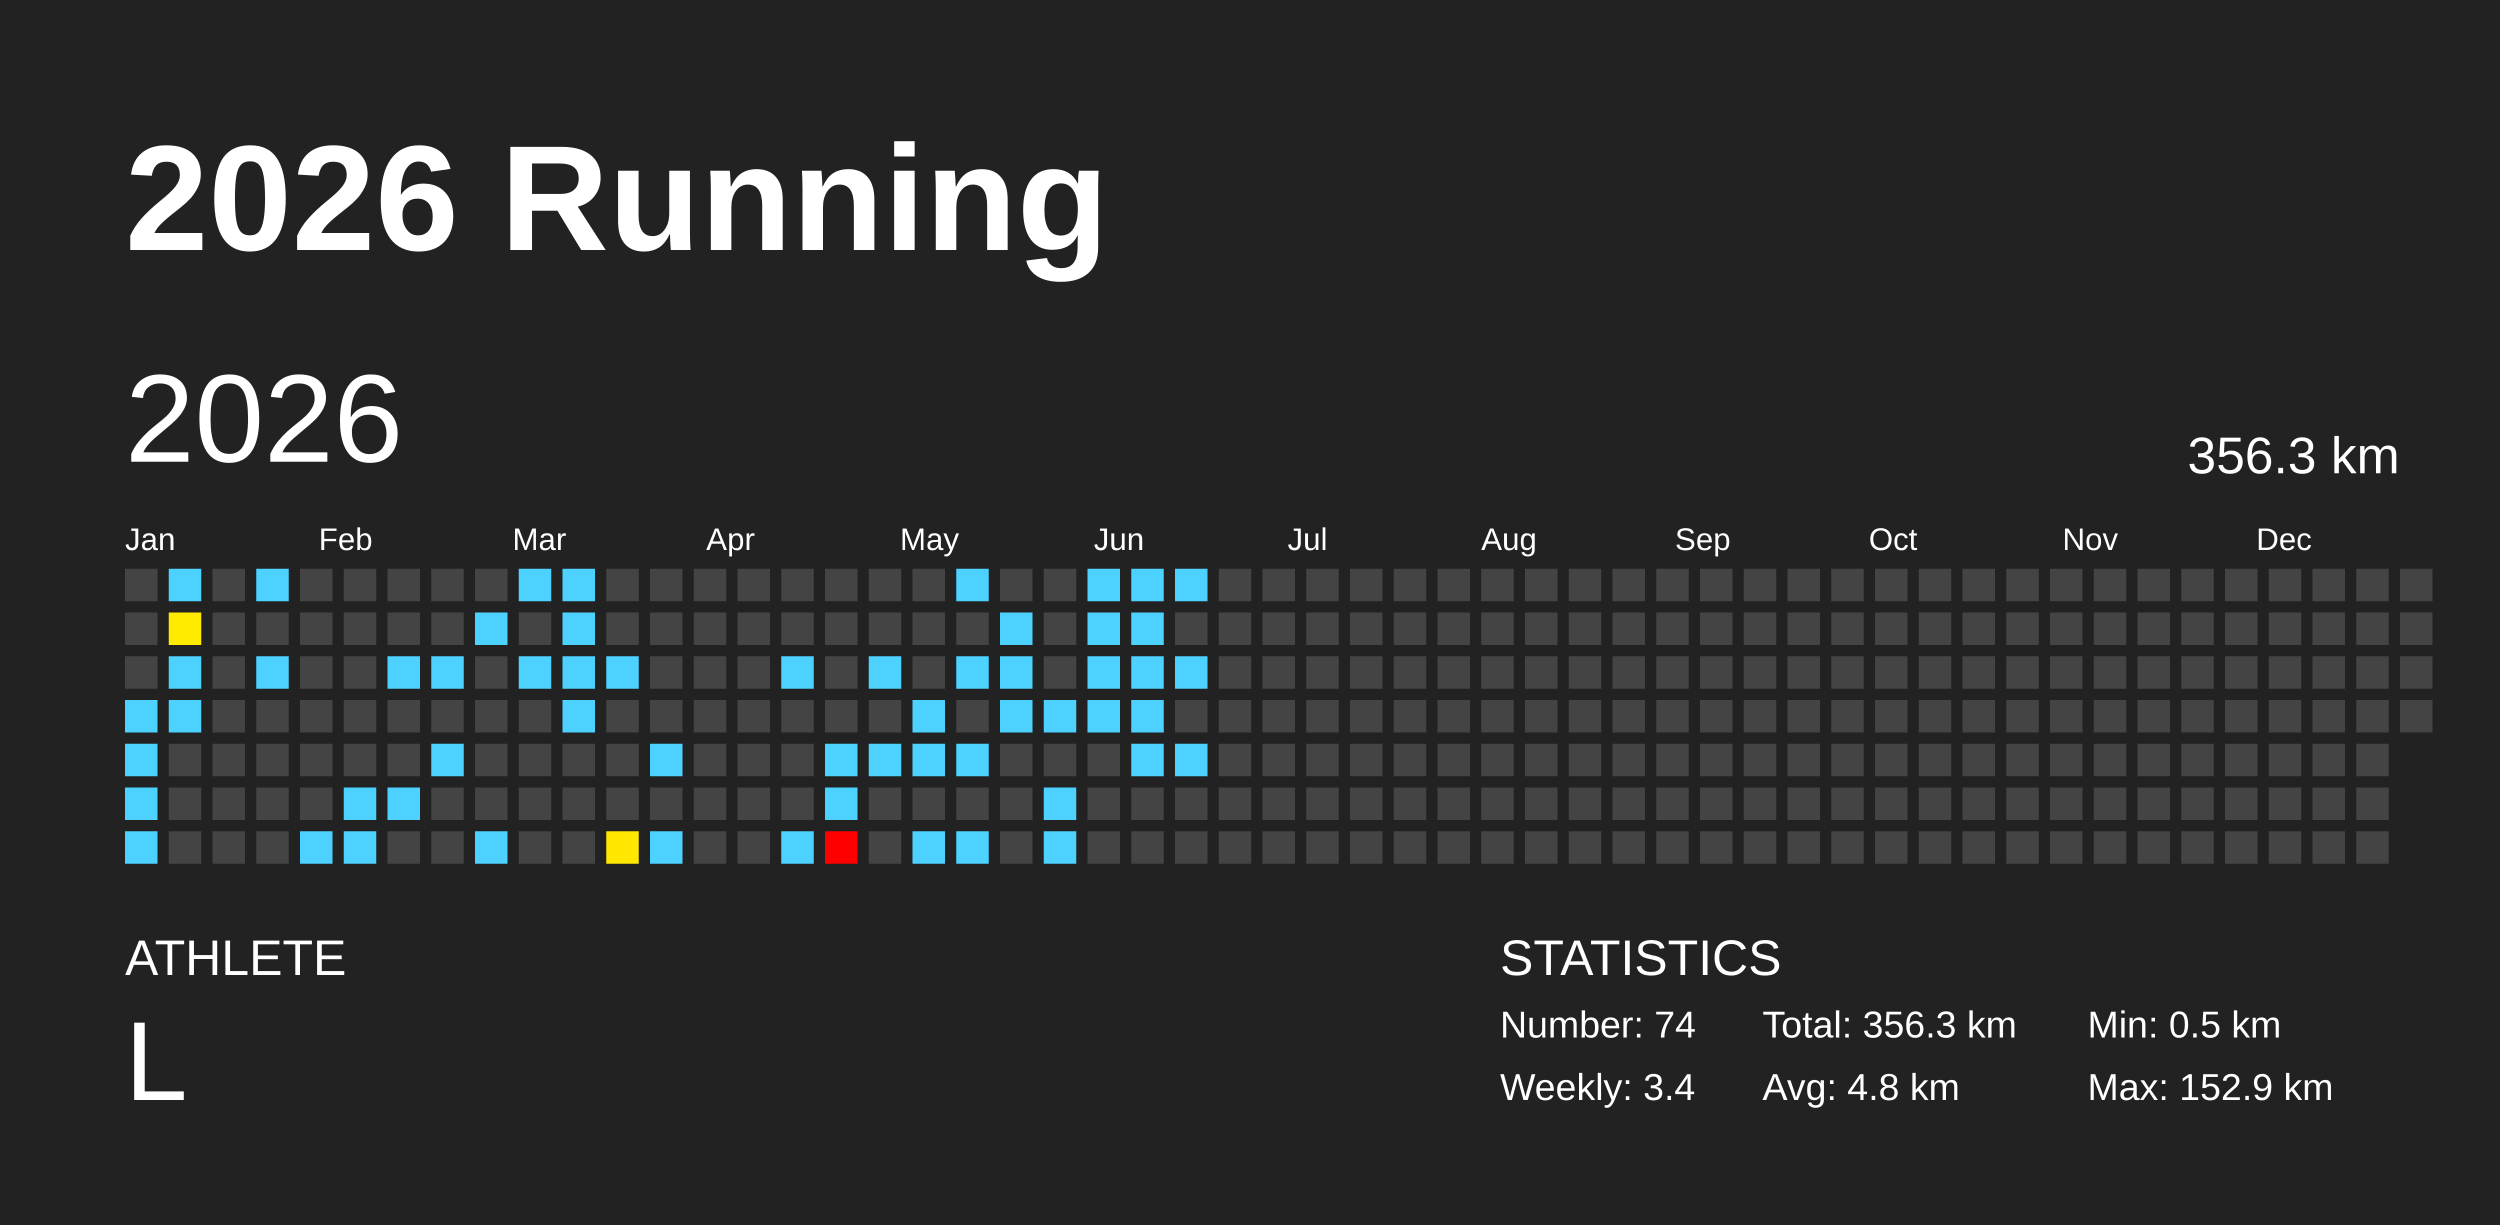
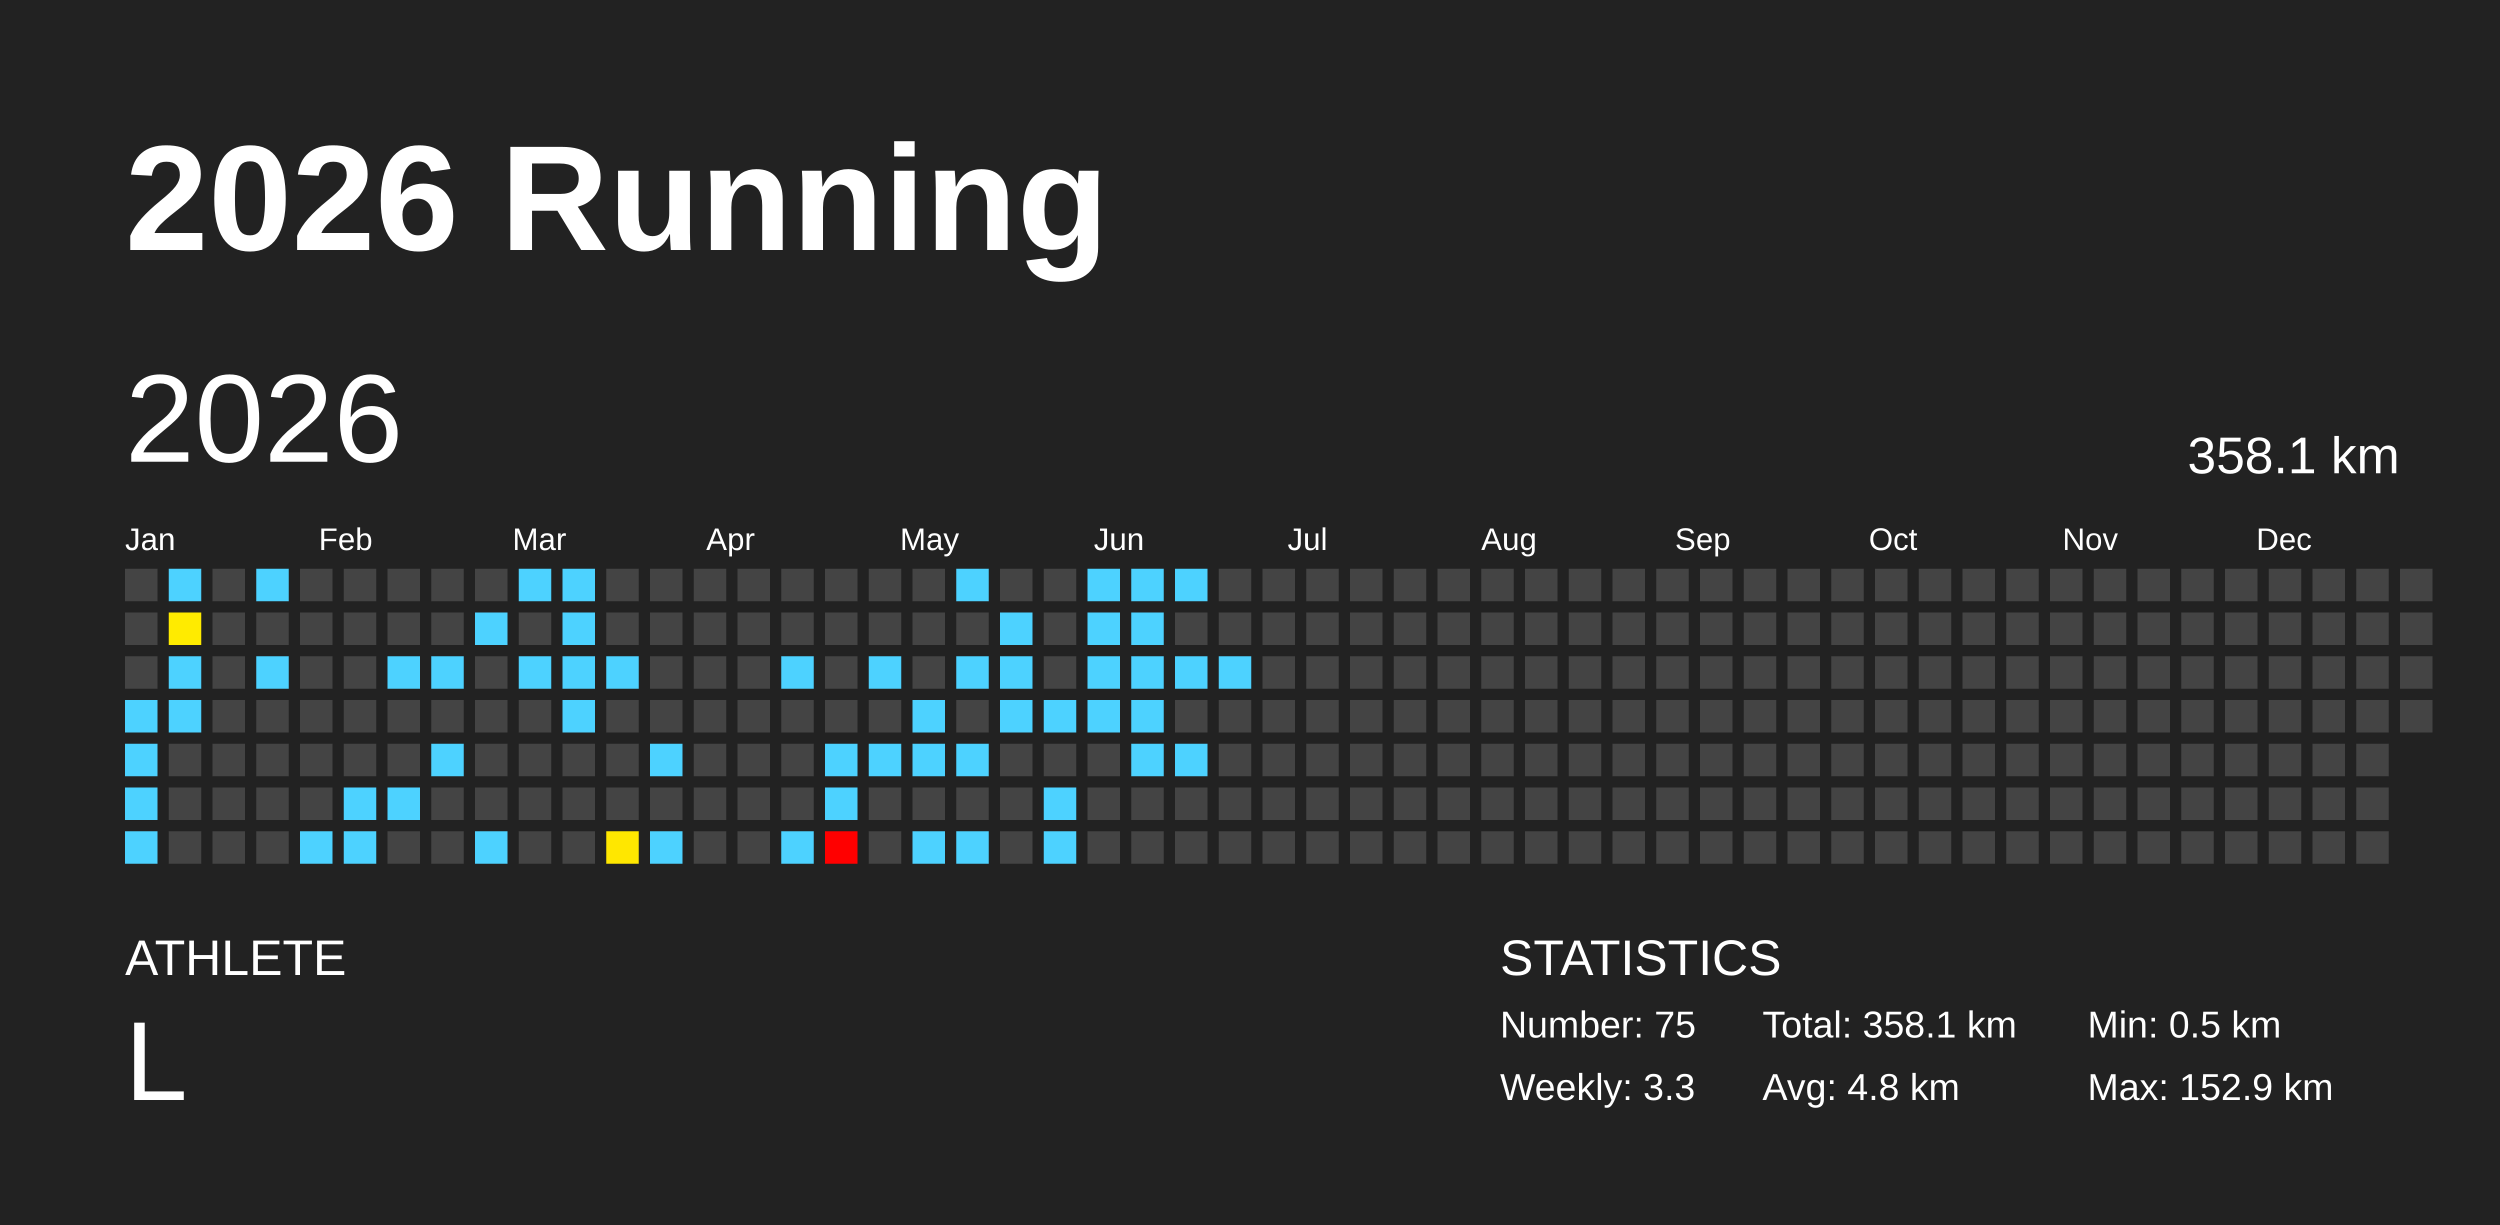
<svg xmlns="http://www.w3.org/2000/svg" baseProfile="full" height="98mm" version="1.1" viewBox="0,0,200,98" width="200mm">
  <defs />
  <rect fill="#222222" height="98" width="200" x="0" y="0" />
  <text fill="#FFFFFF" style="font-size:12px; font-family:Arial; font-weight:bold;" x="10" y="20">2026 Running</text>
  <text fill="#FFFFFF" style="font-size:4px; font-family:Arial" x="10" y="78">ATHLETE</text>
  <text fill="#FFFFFF" style="font-size:9px; font-family:Arial" x="10" y="88">L</text>
  <text fill="#FFFFFF" style="font-size:4px; font-family:Arial" x="120" y="78">STATISTICS</text>
-   <text fill="#FFFFFF" style="font-size:3px; font-family:Arial" x="120" y="83">Number: 74</text>
-   <text fill="#FFFFFF" style="font-size:3px; font-family:Arial" x="120" y="88">Weekly: 3.4</text>
-   <text fill="#FFFFFF" style="font-size:3px; font-family:Arial" x="141" y="83">Total: 356.3 km</text>
+   <text fill="#FFFFFF" style="font-size:3px; font-family:Arial" x="120" y="83">Number: 75</text>
+   <text fill="#FFFFFF" style="font-size:3px; font-family:Arial" x="120" y="88">Weekly: 3.3</text>
+   <text fill="#FFFFFF" style="font-size:3px; font-family:Arial" x="141" y="83">Total: 358.1 km</text>
  <text fill="#FFFFFF" style="font-size:3px; font-family:Arial" x="141" y="88">Avg: 4.8 km</text>
  <text fill="#FFFFFF" style="font-size:3px; font-family:Arial" x="167" y="83">Min: 0.5 km</text>
  <text fill="#FFFFFF" style="font-size:3px; font-family:Arial" x="167" y="88">Max: 152.9 km</text>
  <text dominant-baseline="hanging" fill="#FFFFFF" style="font-size:10.0px; font-family:Arial;" x="10" y="30">2026</text>
-   <text dominant-baseline="hanging" fill="#FFFFFF" style="font-size:4.125px; font-family:Arial;" x="175" y="35">356.3 km</text>
+   <text dominant-baseline="hanging" fill="#FFFFFF" style="font-size:4.125px; font-family:Arial;" x="175" y="35">358.1 km</text>
  <text fill="#FFFFFF" style="font-size:2.5px; font-family:Arial" x="10.0" y="44">Jan</text>
  <text fill="#FFFFFF" style="font-size:2.5px; font-family:Arial" x="25.5" y="44">Feb</text>
  <text fill="#FFFFFF" style="font-size:2.5px; font-family:Arial" x="41.0" y="44">Mar</text>
  <text fill="#FFFFFF" style="font-size:2.5px; font-family:Arial" x="56.5" y="44">Apr</text>
  <text fill="#FFFFFF" style="font-size:2.5px; font-family:Arial" x="72.0" y="44">May</text>
  <text fill="#FFFFFF" style="font-size:2.5px; font-family:Arial" x="87.5" y="44">Jun</text>
  <text fill="#FFFFFF" style="font-size:2.5px; font-family:Arial" x="103.0" y="44">Jul</text>
  <text fill="#FFFFFF" style="font-size:2.5px; font-family:Arial" x="118.5" y="44">Aug</text>
  <text fill="#FFFFFF" style="font-size:2.5px; font-family:Arial" x="134.0" y="44">Sep</text>
  <text fill="#FFFFFF" style="font-size:2.5px; font-family:Arial" x="149.5" y="44">Oct</text>
  <text fill="#FFFFFF" style="font-size:2.5px; font-family:Arial" x="165.0" y="44">Nov</text>
  <text fill="#FFFFFF" style="font-size:2.5px; font-family:Arial" x="180.5" y="44">Dec</text>
  <rect fill="#444444" height="2.6" width="2.6" x="10.0" y="45.5" />
  <rect fill="#444444" height="2.6" width="2.6" x="10.0" y="49.0" />
  <rect fill="#444444" height="2.6" width="2.6" x="10.0" y="52.5" />
  <rect fill="#4dd2ff" height="2.6" width="2.6" x="10.0" y="56.0" />
  <rect fill="#4dd2ff" height="2.6" width="2.6" x="10.0" y="59.5" />
  <rect fill="#4dd2ff" height="2.6" width="2.6" x="10.0" y="63.0" />
  <rect fill="#4dd2ff" height="2.6" width="2.6" x="10.0" y="66.5" />
  <rect fill="#4dd2ff" height="2.6" width="2.6" x="13.5" y="45.5" />
  <rect fill="#ffeb00" height="2.6" width="2.6" x="13.5" y="49.0" />
  <rect fill="#4dd2ff" height="2.6" width="2.6" x="13.5" y="52.5" />
  <rect fill="#4dd2ff" height="2.6" width="2.6" x="13.5" y="56.0" />
  <rect fill="#444444" height="2.6" width="2.6" x="13.5" y="59.5" />
  <rect fill="#444444" height="2.6" width="2.6" x="13.5" y="63.0" />
  <rect fill="#444444" height="2.6" width="2.6" x="13.5" y="66.5" />
  <rect fill="#444444" height="2.6" width="2.6" x="17.0" y="45.5" />
  <rect fill="#444444" height="2.6" width="2.6" x="17.0" y="49.0" />
  <rect fill="#444444" height="2.6" width="2.6" x="17.0" y="52.5" />
  <rect fill="#444444" height="2.6" width="2.6" x="17.0" y="56.0" />
  <rect fill="#444444" height="2.6" width="2.6" x="17.0" y="59.5" />
  <rect fill="#444444" height="2.6" width="2.6" x="17.0" y="63.0" />
  <rect fill="#444444" height="2.6" width="2.6" x="17.0" y="66.5" />
  <rect fill="#4dd2ff" height="2.6" width="2.6" x="20.5" y="45.5" />
  <rect fill="#444444" height="2.6" width="2.6" x="20.5" y="49.0" />
  <rect fill="#4dd2ff" height="2.6" width="2.6" x="20.5" y="52.5" />
  <rect fill="#444444" height="2.6" width="2.6" x="20.5" y="56.0" />
  <rect fill="#444444" height="2.6" width="2.6" x="20.5" y="59.5" />
  <rect fill="#444444" height="2.6" width="2.6" x="20.5" y="63.0" />
  <rect fill="#444444" height="2.6" width="2.6" x="20.5" y="66.5" />
  <rect fill="#444444" height="2.6" width="2.6" x="24.0" y="45.5" />
  <rect fill="#444444" height="2.6" width="2.6" x="24.0" y="49.0" />
  <rect fill="#444444" height="2.6" width="2.6" x="24.0" y="52.5" />
  <rect fill="#444444" height="2.6" width="2.6" x="24.0" y="56.0" />
  <rect fill="#444444" height="2.6" width="2.6" x="24.0" y="59.5" />
  <rect fill="#444444" height="2.6" width="2.6" x="24.0" y="63.0" />
  <rect fill="#4dd2ff" height="2.6" width="2.6" x="24.0" y="66.5" />
  <rect fill="#444444" height="2.6" width="2.6" x="27.5" y="45.5" />
  <rect fill="#444444" height="2.6" width="2.6" x="27.5" y="49.0" />
  <rect fill="#444444" height="2.6" width="2.6" x="27.5" y="52.5" />
  <rect fill="#444444" height="2.6" width="2.6" x="27.5" y="56.0" />
  <rect fill="#444444" height="2.6" width="2.6" x="27.5" y="59.5" />
  <rect fill="#4dd2ff" height="2.6" width="2.6" x="27.5" y="63.0" />
  <rect fill="#4dd2ff" height="2.6" width="2.6" x="27.5" y="66.5" />
  <rect fill="#444444" height="2.6" width="2.6" x="31.0" y="45.5" />
  <rect fill="#444444" height="2.6" width="2.6" x="31.0" y="49.0" />
  <rect fill="#4dd2ff" height="2.6" width="2.6" x="31.0" y="52.5" />
  <rect fill="#444444" height="2.6" width="2.6" x="31.0" y="56.0" />
  <rect fill="#444444" height="2.6" width="2.6" x="31.0" y="59.5" />
  <rect fill="#4dd2ff" height="2.6" width="2.6" x="31.0" y="63.0" />
  <rect fill="#444444" height="2.6" width="2.6" x="31.0" y="66.5" />
  <rect fill="#444444" height="2.6" width="2.6" x="34.5" y="45.5" />
  <rect fill="#444444" height="2.6" width="2.6" x="34.5" y="49.0" />
  <rect fill="#4dd2ff" height="2.6" width="2.6" x="34.5" y="52.5" />
  <rect fill="#444444" height="2.6" width="2.6" x="34.5" y="56.0" />
  <rect fill="#4dd2ff" height="2.6" width="2.6" x="34.5" y="59.5" />
  <rect fill="#444444" height="2.6" width="2.6" x="34.5" y="63.0" />
  <rect fill="#444444" height="2.6" width="2.6" x="34.5" y="66.5" />
  <rect fill="#444444" height="2.6" width="2.6" x="38.0" y="45.5" />
  <rect fill="#4dd2ff" height="2.6" width="2.6" x="38.0" y="49.0" />
  <rect fill="#444444" height="2.6" width="2.6" x="38.0" y="52.5" />
  <rect fill="#444444" height="2.6" width="2.6" x="38.0" y="56.0" />
  <rect fill="#444444" height="2.6" width="2.6" x="38.0" y="59.5" />
  <rect fill="#444444" height="2.6" width="2.6" x="38.0" y="63.0" />
  <rect fill="#4dd2ff" height="2.6" width="2.6" x="38.0" y="66.5" />
  <rect fill="#4dd2ff" height="2.6" width="2.6" x="41.5" y="45.5" />
  <rect fill="#444444" height="2.6" width="2.6" x="41.5" y="49.0" />
  <rect fill="#4dd2ff" height="2.6" width="2.6" x="41.5" y="52.5" />
  <rect fill="#444444" height="2.6" width="2.6" x="41.5" y="56.0" />
  <rect fill="#444444" height="2.6" width="2.6" x="41.5" y="59.5" />
  <rect fill="#444444" height="2.6" width="2.6" x="41.5" y="63.0" />
  <rect fill="#444444" height="2.6" width="2.6" x="41.5" y="66.5" />
  <rect fill="#4dd2ff" height="2.6" width="2.6" x="45.0" y="45.5" />
  <rect fill="#4dd2ff" height="2.6" width="2.6" x="45.0" y="49.0" />
  <rect fill="#4dd2ff" height="2.6" width="2.6" x="45.0" y="52.5" />
  <rect fill="#4dd2ff" height="2.6" width="2.6" x="45.0" y="56.0" />
  <rect fill="#444444" height="2.6" width="2.6" x="45.0" y="59.5" />
  <rect fill="#444444" height="2.6" width="2.6" x="45.0" y="63.0" />
  <rect fill="#444444" height="2.6" width="2.6" x="45.0" y="66.5" />
  <rect fill="#444444" height="2.6" width="2.6" x="48.5" y="45.5" />
  <rect fill="#444444" height="2.6" width="2.6" x="48.5" y="49.0" />
  <rect fill="#4dd2ff" height="2.6" width="2.6" x="48.5" y="52.5" />
  <rect fill="#444444" height="2.6" width="2.6" x="48.5" y="56.0" />
  <rect fill="#444444" height="2.6" width="2.6" x="48.5" y="59.5" />
  <rect fill="#444444" height="2.6" width="2.6" x="48.5" y="63.0" />
  <rect fill="#ffe700" height="2.6" width="2.6" x="48.5" y="66.5" />
  <rect fill="#444444" height="2.6" width="2.6" x="52.0" y="45.5" />
  <rect fill="#444444" height="2.6" width="2.6" x="52.0" y="49.0" />
  <rect fill="#444444" height="2.6" width="2.6" x="52.0" y="52.5" />
  <rect fill="#444444" height="2.6" width="2.6" x="52.0" y="56.0" />
  <rect fill="#4dd2ff" height="2.6" width="2.6" x="52.0" y="59.5" />
  <rect fill="#444444" height="2.6" width="2.6" x="52.0" y="63.0" />
  <rect fill="#4dd2ff" height="2.6" width="2.6" x="52.0" y="66.5" />
  <rect fill="#444444" height="2.6" width="2.6" x="55.5" y="45.5" />
  <rect fill="#444444" height="2.6" width="2.6" x="55.5" y="49.0" />
  <rect fill="#444444" height="2.6" width="2.6" x="55.5" y="52.5" />
  <rect fill="#444444" height="2.6" width="2.6" x="55.5" y="56.0" />
  <rect fill="#444444" height="2.6" width="2.6" x="55.5" y="59.5" />
  <rect fill="#444444" height="2.6" width="2.6" x="55.5" y="63.0" />
  <rect fill="#444444" height="2.6" width="2.6" x="55.5" y="66.5" />
  <rect fill="#444444" height="2.6" width="2.6" x="59.0" y="45.5" />
  <rect fill="#444444" height="2.6" width="2.6" x="59.0" y="49.0" />
  <rect fill="#444444" height="2.6" width="2.6" x="59.0" y="52.5" />
  <rect fill="#444444" height="2.6" width="2.6" x="59.0" y="56.0" />
  <rect fill="#444444" height="2.6" width="2.6" x="59.0" y="59.5" />
  <rect fill="#444444" height="2.6" width="2.6" x="59.0" y="63.0" />
  <rect fill="#444444" height="2.6" width="2.6" x="59.0" y="66.5" />
  <rect fill="#444444" height="2.6" width="2.6" x="62.5" y="45.5" />
  <rect fill="#444444" height="2.6" width="2.6" x="62.5" y="49.0" />
  <rect fill="#4dd2ff" height="2.6" width="2.6" x="62.5" y="52.5" />
  <rect fill="#444444" height="2.6" width="2.6" x="62.5" y="56.0" />
  <rect fill="#444444" height="2.6" width="2.6" x="62.5" y="59.5" />
  <rect fill="#444444" height="2.6" width="2.6" x="62.5" y="63.0" />
  <rect fill="#4dd2ff" height="2.6" width="2.6" x="62.5" y="66.5" />
  <rect fill="#444444" height="2.6" width="2.6" x="66.0" y="45.5" />
  <rect fill="#444444" height="2.6" width="2.6" x="66.0" y="49.0" />
  <rect fill="#444444" height="2.6" width="2.6" x="66.0" y="52.5" />
  <rect fill="#444444" height="2.6" width="2.6" x="66.0" y="56.0" />
  <rect fill="#4dd2ff" height="2.6" width="2.6" x="66.0" y="59.5" />
  <rect fill="#4dd2ff" height="2.6" width="2.6" x="66.0" y="63.0" />
  <rect fill="red" height="2.6" width="2.6" x="66.0" y="66.5" />
  <rect fill="#444444" height="2.6" width="2.6" x="69.5" y="45.5" />
  <rect fill="#444444" height="2.6" width="2.6" x="69.5" y="49.0" />
  <rect fill="#4dd2ff" height="2.6" width="2.6" x="69.5" y="52.5" />
  <rect fill="#444444" height="2.6" width="2.6" x="69.5" y="56.0" />
  <rect fill="#4dd2ff" height="2.6" width="2.6" x="69.5" y="59.5" />
  <rect fill="#444444" height="2.6" width="2.6" x="69.5" y="63.0" />
  <rect fill="#444444" height="2.6" width="2.6" x="69.5" y="66.5" />
  <rect fill="#444444" height="2.6" width="2.6" x="73.0" y="45.5" />
  <rect fill="#444444" height="2.6" width="2.6" x="73.0" y="49.0" />
  <rect fill="#444444" height="2.6" width="2.6" x="73.0" y="52.5" />
  <rect fill="#4dd2ff" height="2.6" width="2.6" x="73.0" y="56.0" />
  <rect fill="#4dd2ff" height="2.6" width="2.6" x="73.0" y="59.5" />
  <rect fill="#444444" height="2.6" width="2.6" x="73.0" y="63.0" />
  <rect fill="#4dd2ff" height="2.6" width="2.6" x="73.0" y="66.5" />
  <rect fill="#4dd2ff" height="2.6" width="2.6" x="76.5" y="45.5" />
  <rect fill="#444444" height="2.6" width="2.6" x="76.5" y="49.0" />
  <rect fill="#4dd2ff" height="2.6" width="2.6" x="76.5" y="52.5" />
  <rect fill="#444444" height="2.6" width="2.6" x="76.5" y="56.0" />
  <rect fill="#4dd2ff" height="2.6" width="2.6" x="76.5" y="59.5" />
  <rect fill="#444444" height="2.6" width="2.6" x="76.5" y="63.0" />
  <rect fill="#4dd2ff" height="2.6" width="2.6" x="76.5" y="66.5" />
  <rect fill="#444444" height="2.6" width="2.6" x="80.0" y="45.5" />
  <rect fill="#4dd2ff" height="2.6" width="2.6" x="80.0" y="49.0" />
  <rect fill="#4dd2ff" height="2.6" width="2.6" x="80.0" y="52.5" />
  <rect fill="#4dd2ff" height="2.6" width="2.6" x="80.0" y="56.0" />
  <rect fill="#444444" height="2.6" width="2.6" x="80.0" y="59.5" />
  <rect fill="#444444" height="2.6" width="2.6" x="80.0" y="63.0" />
  <rect fill="#444444" height="2.6" width="2.6" x="80.0" y="66.5" />
  <rect fill="#444444" height="2.6" width="2.6" x="83.5" y="45.5" />
  <rect fill="#444444" height="2.6" width="2.6" x="83.5" y="49.0" />
  <rect fill="#444444" height="2.6" width="2.6" x="83.5" y="52.5" />
  <rect fill="#4dd2ff" height="2.6" width="2.6" x="83.5" y="56.0" />
  <rect fill="#444444" height="2.6" width="2.6" x="83.5" y="59.5" />
  <rect fill="#4dd2ff" height="2.6" width="2.6" x="83.5" y="63.0" />
  <rect fill="#4dd2ff" height="2.6" width="2.6" x="83.5" y="66.5" />
  <rect fill="#4dd2ff" height="2.6" width="2.6" x="87.0" y="45.5" />
  <rect fill="#4dd2ff" height="2.6" width="2.6" x="87.0" y="49.0" />
  <rect fill="#4dd2ff" height="2.6" width="2.6" x="87.0" y="52.5" />
  <rect fill="#4dd2ff" height="2.6" width="2.6" x="87.0" y="56.0" />
  <rect fill="#444444" height="2.6" width="2.6" x="87.0" y="59.5" />
  <rect fill="#444444" height="2.6" width="2.6" x="87.0" y="63.0" />
  <rect fill="#444444" height="2.6" width="2.6" x="87.0" y="66.5" />
  <rect fill="#4dd2ff" height="2.6" width="2.6" x="90.5" y="45.5" />
  <rect fill="#4dd2ff" height="2.6" width="2.6" x="90.5" y="49.0" />
  <rect fill="#4dd2ff" height="2.6" width="2.6" x="90.5" y="52.5" />
  <rect fill="#4dd2ff" height="2.6" width="2.6" x="90.5" y="56.0" />
  <rect fill="#4dd2ff" height="2.6" width="2.6" x="90.5" y="59.5" />
  <rect fill="#444444" height="2.6" width="2.6" x="90.5" y="63.0" />
  <rect fill="#444444" height="2.6" width="2.6" x="90.5" y="66.5" />
  <rect fill="#4dd2ff" height="2.6" width="2.6" x="94.0" y="45.5" />
  <rect fill="#444444" height="2.6" width="2.6" x="94.0" y="49.0" />
  <rect fill="#4dd2ff" height="2.6" width="2.6" x="94.0" y="52.5" />
  <rect fill="#444444" height="2.6" width="2.6" x="94.0" y="56.0" />
  <rect fill="#4dd2ff" height="2.6" width="2.6" x="94.0" y="59.5" />
  <rect fill="#444444" height="2.6" width="2.6" x="94.0" y="63.0" />
  <rect fill="#444444" height="2.6" width="2.6" x="94.0" y="66.5" />
  <rect fill="#444444" height="2.6" width="2.6" x="97.5" y="45.5" />
  <rect fill="#444444" height="2.6" width="2.6" x="97.5" y="49.0" />
-   <rect fill="#444444" height="2.6" width="2.6" x="97.5" y="52.5" />
+   <rect fill="#4dd2ff" height="2.6" width="2.6" x="97.5" y="52.5" />
  <rect fill="#444444" height="2.6" width="2.6" x="97.5" y="56.0" />
  <rect fill="#444444" height="2.6" width="2.6" x="97.5" y="59.5" />
  <rect fill="#444444" height="2.6" width="2.6" x="97.5" y="63.0" />
  <rect fill="#444444" height="2.6" width="2.6" x="97.5" y="66.5" />
  <rect fill="#444444" height="2.6" width="2.6" x="101.0" y="45.5" />
  <rect fill="#444444" height="2.6" width="2.6" x="101.0" y="49.0" />
  <rect fill="#444444" height="2.6" width="2.6" x="101.0" y="52.5" />
  <rect fill="#444444" height="2.6" width="2.6" x="101.0" y="56.0" />
  <rect fill="#444444" height="2.6" width="2.6" x="101.0" y="59.5" />
  <rect fill="#444444" height="2.6" width="2.6" x="101.0" y="63.0" />
  <rect fill="#444444" height="2.6" width="2.6" x="101.0" y="66.5" />
  <rect fill="#444444" height="2.6" width="2.6" x="104.5" y="45.5" />
  <rect fill="#444444" height="2.6" width="2.6" x="104.5" y="49.0" />
  <rect fill="#444444" height="2.6" width="2.6" x="104.5" y="52.5" />
  <rect fill="#444444" height="2.6" width="2.6" x="104.5" y="56.0" />
  <rect fill="#444444" height="2.6" width="2.6" x="104.5" y="59.5" />
  <rect fill="#444444" height="2.6" width="2.6" x="104.5" y="63.0" />
  <rect fill="#444444" height="2.6" width="2.6" x="104.5" y="66.5" />
  <rect fill="#444444" height="2.6" width="2.6" x="108.0" y="45.5" />
  <rect fill="#444444" height="2.6" width="2.6" x="108.0" y="49.0" />
  <rect fill="#444444" height="2.6" width="2.6" x="108.0" y="52.5" />
  <rect fill="#444444" height="2.6" width="2.6" x="108.0" y="56.0" />
  <rect fill="#444444" height="2.6" width="2.6" x="108.0" y="59.5" />
  <rect fill="#444444" height="2.6" width="2.6" x="108.0" y="63.0" />
  <rect fill="#444444" height="2.6" width="2.6" x="108.0" y="66.5" />
  <rect fill="#444444" height="2.6" width="2.6" x="111.5" y="45.5" />
  <rect fill="#444444" height="2.6" width="2.6" x="111.5" y="49.0" />
  <rect fill="#444444" height="2.6" width="2.6" x="111.5" y="52.5" />
  <rect fill="#444444" height="2.6" width="2.6" x="111.5" y="56.0" />
  <rect fill="#444444" height="2.6" width="2.6" x="111.5" y="59.5" />
  <rect fill="#444444" height="2.6" width="2.6" x="111.5" y="63.0" />
  <rect fill="#444444" height="2.6" width="2.6" x="111.5" y="66.5" />
  <rect fill="#444444" height="2.6" width="2.6" x="115.0" y="45.5" />
  <rect fill="#444444" height="2.6" width="2.6" x="115.0" y="49.0" />
  <rect fill="#444444" height="2.6" width="2.6" x="115.0" y="52.5" />
  <rect fill="#444444" height="2.6" width="2.6" x="115.0" y="56.0" />
  <rect fill="#444444" height="2.6" width="2.6" x="115.0" y="59.5" />
  <rect fill="#444444" height="2.6" width="2.6" x="115.0" y="63.0" />
  <rect fill="#444444" height="2.6" width="2.6" x="115.0" y="66.5" />
  <rect fill="#444444" height="2.6" width="2.6" x="118.5" y="45.5" />
  <rect fill="#444444" height="2.6" width="2.6" x="118.5" y="49.0" />
  <rect fill="#444444" height="2.6" width="2.6" x="118.5" y="52.5" />
  <rect fill="#444444" height="2.6" width="2.6" x="118.5" y="56.0" />
  <rect fill="#444444" height="2.6" width="2.6" x="118.5" y="59.5" />
  <rect fill="#444444" height="2.6" width="2.6" x="118.5" y="63.0" />
  <rect fill="#444444" height="2.6" width="2.6" x="118.5" y="66.5" />
  <rect fill="#444444" height="2.6" width="2.6" x="122.0" y="45.5" />
  <rect fill="#444444" height="2.6" width="2.6" x="122.0" y="49.0" />
  <rect fill="#444444" height="2.6" width="2.6" x="122.0" y="52.5" />
  <rect fill="#444444" height="2.6" width="2.6" x="122.0" y="56.0" />
  <rect fill="#444444" height="2.6" width="2.6" x="122.0" y="59.5" />
  <rect fill="#444444" height="2.6" width="2.6" x="122.0" y="63.0" />
  <rect fill="#444444" height="2.6" width="2.6" x="122.0" y="66.5" />
  <rect fill="#444444" height="2.6" width="2.6" x="125.5" y="45.5" />
  <rect fill="#444444" height="2.6" width="2.6" x="125.5" y="49.0" />
  <rect fill="#444444" height="2.6" width="2.6" x="125.5" y="52.5" />
  <rect fill="#444444" height="2.6" width="2.6" x="125.5" y="56.0" />
  <rect fill="#444444" height="2.6" width="2.6" x="125.5" y="59.5" />
  <rect fill="#444444" height="2.6" width="2.6" x="125.5" y="63.0" />
  <rect fill="#444444" height="2.6" width="2.6" x="125.5" y="66.5" />
  <rect fill="#444444" height="2.6" width="2.6" x="129.0" y="45.5" />
  <rect fill="#444444" height="2.6" width="2.6" x="129.0" y="49.0" />
  <rect fill="#444444" height="2.6" width="2.6" x="129.0" y="52.5" />
  <rect fill="#444444" height="2.6" width="2.6" x="129.0" y="56.0" />
  <rect fill="#444444" height="2.6" width="2.6" x="129.0" y="59.5" />
  <rect fill="#444444" height="2.6" width="2.6" x="129.0" y="63.0" />
  <rect fill="#444444" height="2.6" width="2.6" x="129.0" y="66.5" />
  <rect fill="#444444" height="2.6" width="2.6" x="132.5" y="45.5" />
  <rect fill="#444444" height="2.6" width="2.6" x="132.5" y="49.0" />
  <rect fill="#444444" height="2.6" width="2.6" x="132.5" y="52.5" />
  <rect fill="#444444" height="2.6" width="2.6" x="132.5" y="56.0" />
  <rect fill="#444444" height="2.6" width="2.6" x="132.5" y="59.5" />
  <rect fill="#444444" height="2.6" width="2.6" x="132.5" y="63.0" />
  <rect fill="#444444" height="2.6" width="2.6" x="132.5" y="66.5" />
  <rect fill="#444444" height="2.6" width="2.6" x="136.0" y="45.5" />
  <rect fill="#444444" height="2.6" width="2.6" x="136.0" y="49.0" />
  <rect fill="#444444" height="2.6" width="2.6" x="136.0" y="52.5" />
  <rect fill="#444444" height="2.6" width="2.6" x="136.0" y="56.0" />
  <rect fill="#444444" height="2.6" width="2.6" x="136.0" y="59.5" />
  <rect fill="#444444" height="2.6" width="2.6" x="136.0" y="63.0" />
  <rect fill="#444444" height="2.6" width="2.6" x="136.0" y="66.5" />
  <rect fill="#444444" height="2.6" width="2.6" x="139.5" y="45.5" />
  <rect fill="#444444" height="2.6" width="2.6" x="139.5" y="49.0" />
  <rect fill="#444444" height="2.6" width="2.6" x="139.5" y="52.5" />
  <rect fill="#444444" height="2.6" width="2.6" x="139.5" y="56.0" />
  <rect fill="#444444" height="2.6" width="2.6" x="139.5" y="59.5" />
  <rect fill="#444444" height="2.6" width="2.6" x="139.5" y="63.0" />
  <rect fill="#444444" height="2.6" width="2.6" x="139.5" y="66.5" />
  <rect fill="#444444" height="2.6" width="2.6" x="143.0" y="45.5" />
  <rect fill="#444444" height="2.6" width="2.6" x="143.0" y="49.0" />
  <rect fill="#444444" height="2.6" width="2.6" x="143.0" y="52.5" />
  <rect fill="#444444" height="2.6" width="2.6" x="143.0" y="56.0" />
  <rect fill="#444444" height="2.6" width="2.6" x="143.0" y="59.5" />
  <rect fill="#444444" height="2.6" width="2.6" x="143.0" y="63.0" />
  <rect fill="#444444" height="2.6" width="2.6" x="143.0" y="66.5" />
  <rect fill="#444444" height="2.6" width="2.6" x="146.5" y="45.5" />
  <rect fill="#444444" height="2.6" width="2.6" x="146.5" y="49.0" />
  <rect fill="#444444" height="2.6" width="2.6" x="146.5" y="52.5" />
  <rect fill="#444444" height="2.6" width="2.6" x="146.5" y="56.0" />
  <rect fill="#444444" height="2.6" width="2.6" x="146.5" y="59.5" />
  <rect fill="#444444" height="2.6" width="2.6" x="146.5" y="63.0" />
  <rect fill="#444444" height="2.6" width="2.6" x="146.5" y="66.5" />
  <rect fill="#444444" height="2.6" width="2.6" x="150.0" y="45.5" />
  <rect fill="#444444" height="2.6" width="2.6" x="150.0" y="49.0" />
  <rect fill="#444444" height="2.6" width="2.6" x="150.0" y="52.5" />
  <rect fill="#444444" height="2.6" width="2.6" x="150.0" y="56.0" />
  <rect fill="#444444" height="2.6" width="2.6" x="150.0" y="59.5" />
  <rect fill="#444444" height="2.6" width="2.6" x="150.0" y="63.0" />
  <rect fill="#444444" height="2.6" width="2.6" x="150.0" y="66.5" />
  <rect fill="#444444" height="2.6" width="2.6" x="153.5" y="45.5" />
  <rect fill="#444444" height="2.6" width="2.6" x="153.5" y="49.0" />
  <rect fill="#444444" height="2.6" width="2.6" x="153.5" y="52.5" />
  <rect fill="#444444" height="2.6" width="2.6" x="153.5" y="56.0" />
  <rect fill="#444444" height="2.6" width="2.6" x="153.5" y="59.5" />
  <rect fill="#444444" height="2.6" width="2.6" x="153.5" y="63.0" />
  <rect fill="#444444" height="2.6" width="2.6" x="153.5" y="66.5" />
  <rect fill="#444444" height="2.6" width="2.6" x="157.0" y="45.5" />
  <rect fill="#444444" height="2.6" width="2.6" x="157.0" y="49.0" />
  <rect fill="#444444" height="2.6" width="2.6" x="157.0" y="52.5" />
  <rect fill="#444444" height="2.6" width="2.6" x="157.0" y="56.0" />
  <rect fill="#444444" height="2.6" width="2.6" x="157.0" y="59.5" />
  <rect fill="#444444" height="2.6" width="2.6" x="157.0" y="63.0" />
  <rect fill="#444444" height="2.6" width="2.6" x="157.0" y="66.5" />
  <rect fill="#444444" height="2.6" width="2.6" x="160.5" y="45.5" />
  <rect fill="#444444" height="2.6" width="2.6" x="160.5" y="49.0" />
  <rect fill="#444444" height="2.6" width="2.6" x="160.5" y="52.5" />
  <rect fill="#444444" height="2.6" width="2.6" x="160.5" y="56.0" />
  <rect fill="#444444" height="2.6" width="2.6" x="160.5" y="59.5" />
  <rect fill="#444444" height="2.6" width="2.6" x="160.5" y="63.0" />
  <rect fill="#444444" height="2.6" width="2.6" x="160.5" y="66.5" />
  <rect fill="#444444" height="2.6" width="2.6" x="164.0" y="45.5" />
  <rect fill="#444444" height="2.6" width="2.6" x="164.0" y="49.0" />
  <rect fill="#444444" height="2.6" width="2.6" x="164.0" y="52.5" />
  <rect fill="#444444" height="2.6" width="2.6" x="164.0" y="56.0" />
  <rect fill="#444444" height="2.6" width="2.6" x="164.0" y="59.5" />
  <rect fill="#444444" height="2.6" width="2.6" x="164.0" y="63.0" />
  <rect fill="#444444" height="2.6" width="2.6" x="164.0" y="66.5" />
  <rect fill="#444444" height="2.6" width="2.6" x="167.5" y="45.5" />
  <rect fill="#444444" height="2.6" width="2.6" x="167.5" y="49.0" />
  <rect fill="#444444" height="2.6" width="2.6" x="167.5" y="52.5" />
  <rect fill="#444444" height="2.6" width="2.6" x="167.5" y="56.0" />
  <rect fill="#444444" height="2.6" width="2.6" x="167.5" y="59.5" />
  <rect fill="#444444" height="2.6" width="2.6" x="167.5" y="63.0" />
  <rect fill="#444444" height="2.6" width="2.6" x="167.5" y="66.5" />
  <rect fill="#444444" height="2.6" width="2.6" x="171.0" y="45.5" />
  <rect fill="#444444" height="2.6" width="2.6" x="171.0" y="49.0" />
  <rect fill="#444444" height="2.6" width="2.6" x="171.0" y="52.5" />
  <rect fill="#444444" height="2.6" width="2.6" x="171.0" y="56.0" />
  <rect fill="#444444" height="2.6" width="2.6" x="171.0" y="59.5" />
  <rect fill="#444444" height="2.6" width="2.6" x="171.0" y="63.0" />
  <rect fill="#444444" height="2.6" width="2.6" x="171.0" y="66.5" />
  <rect fill="#444444" height="2.6" width="2.6" x="174.5" y="45.5" />
  <rect fill="#444444" height="2.6" width="2.6" x="174.5" y="49.0" />
  <rect fill="#444444" height="2.6" width="2.6" x="174.5" y="52.5" />
  <rect fill="#444444" height="2.6" width="2.6" x="174.5" y="56.0" />
  <rect fill="#444444" height="2.6" width="2.6" x="174.5" y="59.5" />
  <rect fill="#444444" height="2.6" width="2.6" x="174.5" y="63.0" />
  <rect fill="#444444" height="2.6" width="2.6" x="174.5" y="66.5" />
  <rect fill="#444444" height="2.6" width="2.6" x="178.0" y="45.5" />
  <rect fill="#444444" height="2.6" width="2.6" x="178.0" y="49.0" />
  <rect fill="#444444" height="2.6" width="2.6" x="178.0" y="52.5" />
  <rect fill="#444444" height="2.6" width="2.6" x="178.0" y="56.0" />
  <rect fill="#444444" height="2.6" width="2.6" x="178.0" y="59.5" />
  <rect fill="#444444" height="2.6" width="2.6" x="178.0" y="63.0" />
  <rect fill="#444444" height="2.6" width="2.6" x="178.0" y="66.5" />
  <rect fill="#444444" height="2.6" width="2.6" x="181.5" y="45.5" />
  <rect fill="#444444" height="2.6" width="2.6" x="181.5" y="49.0" />
  <rect fill="#444444" height="2.6" width="2.6" x="181.5" y="52.5" />
  <rect fill="#444444" height="2.6" width="2.6" x="181.5" y="56.0" />
  <rect fill="#444444" height="2.6" width="2.6" x="181.5" y="59.5" />
  <rect fill="#444444" height="2.6" width="2.6" x="181.5" y="63.0" />
  <rect fill="#444444" height="2.6" width="2.6" x="181.5" y="66.5" />
  <rect fill="#444444" height="2.6" width="2.6" x="185.0" y="45.5" />
  <rect fill="#444444" height="2.6" width="2.6" x="185.0" y="49.0" />
  <rect fill="#444444" height="2.6" width="2.6" x="185.0" y="52.5" />
  <rect fill="#444444" height="2.6" width="2.6" x="185.0" y="56.0" />
  <rect fill="#444444" height="2.6" width="2.6" x="185.0" y="59.5" />
  <rect fill="#444444" height="2.6" width="2.6" x="185.0" y="63.0" />
  <rect fill="#444444" height="2.6" width="2.6" x="185.0" y="66.5" />
  <rect fill="#444444" height="2.6" width="2.6" x="188.5" y="45.5" />
  <rect fill="#444444" height="2.6" width="2.6" x="188.5" y="49.0" />
  <rect fill="#444444" height="2.6" width="2.6" x="188.5" y="52.5" />
  <rect fill="#444444" height="2.6" width="2.6" x="188.5" y="56.0" />
  <rect fill="#444444" height="2.6" width="2.6" x="188.5" y="59.5" />
  <rect fill="#444444" height="2.6" width="2.6" x="188.5" y="63.0" />
  <rect fill="#444444" height="2.6" width="2.6" x="188.5" y="66.5" />
  <rect fill="#444444" height="2.6" width="2.6" x="192.0" y="45.5" />
  <rect fill="#444444" height="2.6" width="2.6" x="192.0" y="49.0" />
  <rect fill="#444444" height="2.6" width="2.6" x="192.0" y="52.5" />
  <rect fill="#444444" height="2.6" width="2.6" x="192.0" y="56.0" />
</svg>
